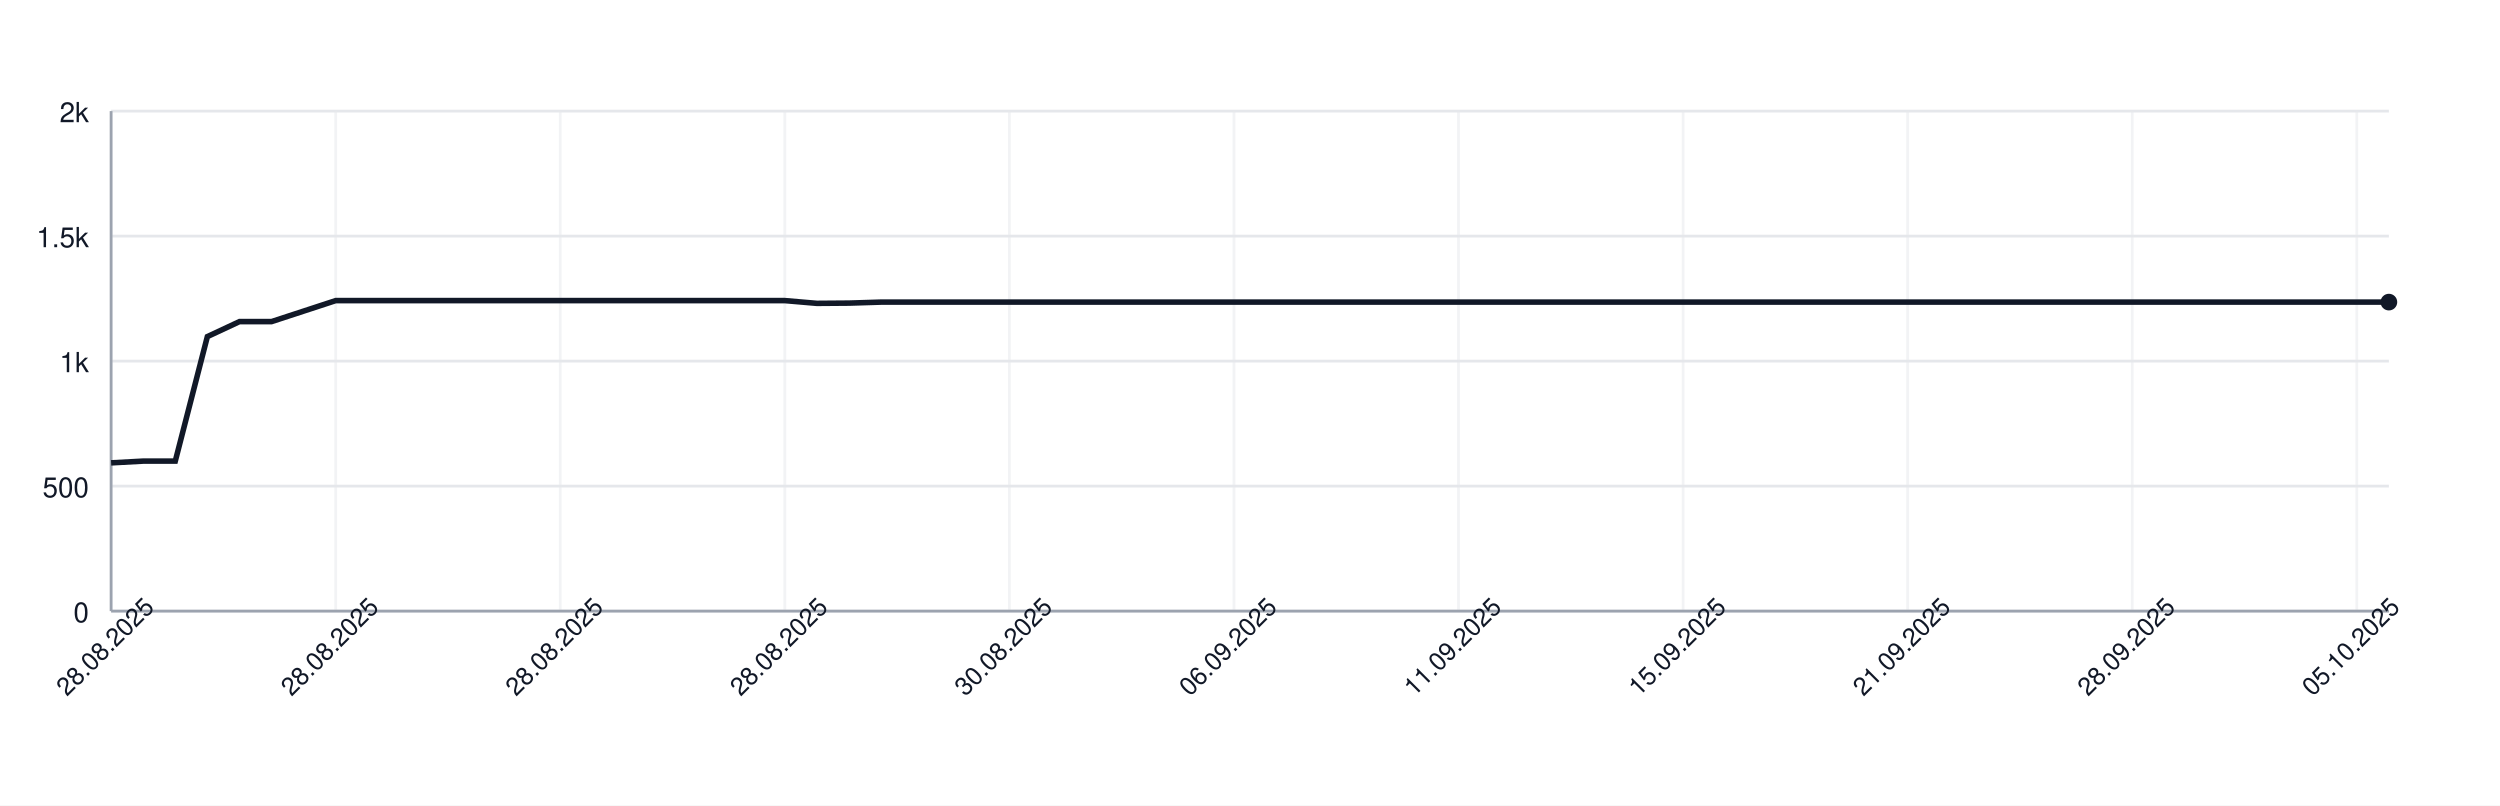
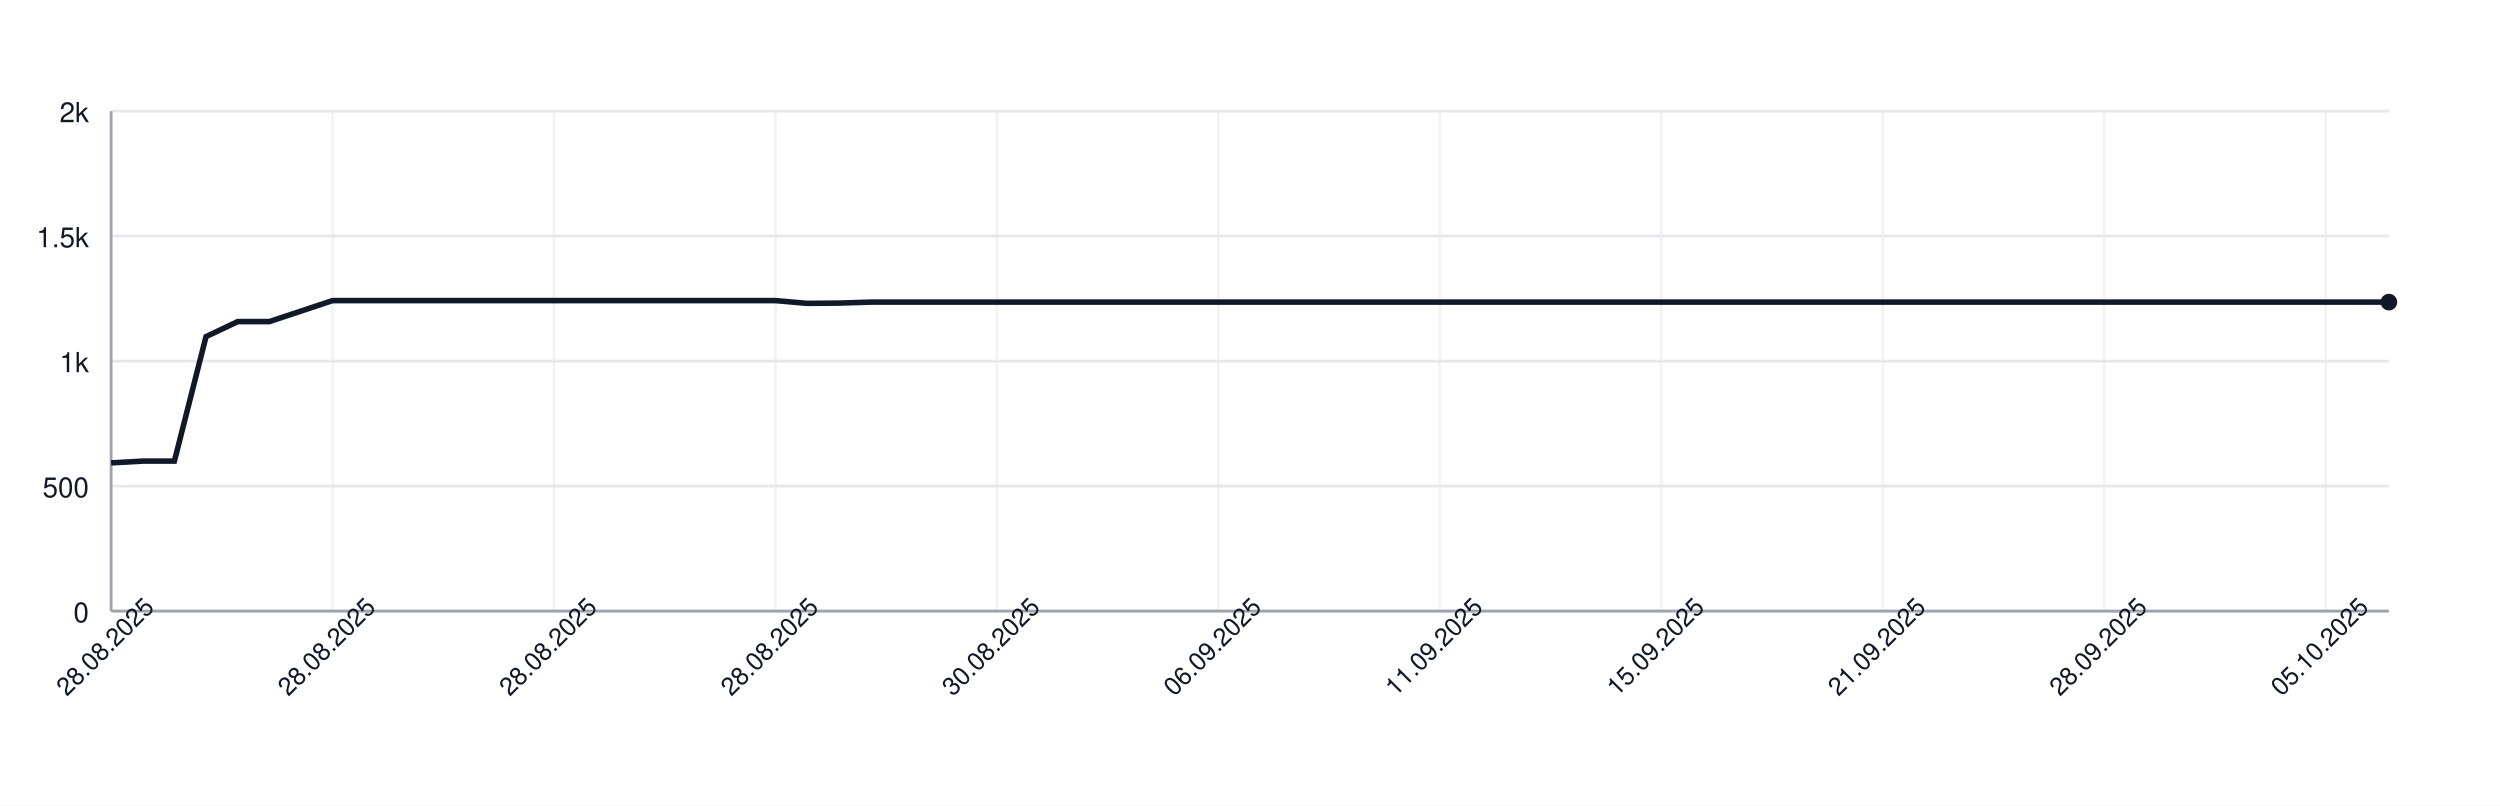
<svg xmlns="http://www.w3.org/2000/svg" width="900" height="290" style="font-family: -apple-system, BlinkMacSystemFont, 'Segoe UI', Helvetica, Arial, sans-serif;">
  <rect width="100%" height="100%" fill="white" />
  <g>
    <line x1="40" y1="220.00" x2="860" y2="220.00" stroke="#e5e7eb" />
    <text x="32" y="224.00" font-size="10" fill="#111827" text-anchor="end">0</text>
    <line x1="40" y1="175.00" x2="860" y2="175.00" stroke="#e5e7eb" />
    <text x="32" y="179.00" font-size="10" fill="#111827" text-anchor="end">500</text>
    <line x1="40" y1="130.00" x2="860" y2="130.00" stroke="#e5e7eb" />
    <text x="32" y="134.00" font-size="10" fill="#111827" text-anchor="end">1k</text>
    <line x1="40" y1="85.00" x2="860" y2="85.00" stroke="#e5e7eb" />
    <text x="32" y="89.00" font-size="10" fill="#111827" text-anchor="end">1.5k</text>
    <line x1="40" y1="40.00" x2="860" y2="40.00" stroke="#e5e7eb" />
    <text x="32" y="44.00" font-size="10" fill="#111827" text-anchor="end">2k</text>
    <line x1="40.00" y1="40" x2="40.00" y2="220" stroke="#e5e7eb" opacity="0.5" />
-     <line x1="120.85" y1="40" x2="120.85" y2="220" stroke="#e5e7eb" opacity="0.5" />
-     <line x1="201.69" y1="40" x2="201.69" y2="220" stroke="#e5e7eb" opacity="0.5" />
-     <line x1="282.54" y1="40" x2="282.54" y2="220" stroke="#e5e7eb" opacity="0.5" />
-     <line x1="363.38" y1="40" x2="363.38" y2="220" stroke="#e5e7eb" opacity="0.5" />
-     <line x1="444.23" y1="40" x2="444.23" y2="220" stroke="#e5e7eb" opacity="0.5" />
-     <line x1="525.07" y1="40" x2="525.07" y2="220" stroke="#e5e7eb" opacity="0.5" />
-     <line x1="605.92" y1="40" x2="605.92" y2="220" stroke="#e5e7eb" opacity="0.5" />
-     <line x1="686.76" y1="40" x2="686.76" y2="220" stroke="#e5e7eb" opacity="0.5" />
-     <line x1="767.61" y1="40" x2="767.61" y2="220" stroke="#e5e7eb" opacity="0.5" />
-     <line x1="848.45" y1="40" x2="848.45" y2="220" stroke="#e5e7eb" opacity="0.5" />
+     <line x1="119.72" y1="40" x2="119.72" y2="220" stroke="#e5e7eb" opacity="0.5" />
+     <line x1="199.44" y1="40" x2="199.44" y2="220" stroke="#e5e7eb" opacity="0.5" />
+     <line x1="279.17" y1="40" x2="279.17" y2="220" stroke="#e5e7eb" opacity="0.5" />
+     <line x1="358.89" y1="40" x2="358.89" y2="220" stroke="#e5e7eb" opacity="0.5" />
+     <line x1="438.61" y1="40" x2="438.61" y2="220" stroke="#e5e7eb" opacity="0.5" />
+     <line x1="518.33" y1="40" x2="518.33" y2="220" stroke="#e5e7eb" opacity="0.5" />
+     <line x1="598.06" y1="40" x2="598.06" y2="220" stroke="#e5e7eb" opacity="0.5" />
+     <line x1="677.78" y1="40" x2="677.78" y2="220" stroke="#e5e7eb" opacity="0.5" />
+     <line x1="757.50" y1="40" x2="757.50" y2="220" stroke="#e5e7eb" opacity="0.5" />
+     <line x1="837.22" y1="40" x2="837.22" y2="220" stroke="#e5e7eb" opacity="0.5" />
    <line x1="40" y1="220" x2="860" y2="220" stroke="#9ca3af" />
    <line x1="40" y1="40" x2="40" y2="220" stroke="#9ca3af" />
-     <path d="M 40.00 166.63 L 51.55 166.00 L 63.10 166.00 L 74.65 121.18 L 86.20 115.78 L 97.75 115.78 L 109.30 112.00 L 120.85 108.22 L 132.39 108.22 L 143.94 108.22 L 155.49 108.22 L 167.04 108.22 L 178.59 108.22 L 190.14 108.22 L 201.69 108.22 L 213.24 108.22 L 224.79 108.22 L 236.34 108.22 L 247.89 108.22 L 259.44 108.22 L 270.99 108.22 L 282.54 108.22 L 294.08 109.21 L 305.63 109.12 L 317.18 108.76 L 328.73 108.76 L 340.28 108.76 L 351.83 108.76 L 363.38 108.76 L 374.93 108.76 L 386.48 108.76 L 398.03 108.76 L 409.58 108.76 L 421.13 108.76 L 432.68 108.76 L 444.23 108.76 L 455.77 108.76 L 467.32 108.76 L 478.87 108.76 L 490.42 108.76 L 501.97 108.76 L 513.52 108.76 L 525.07 108.76 L 536.62 108.76 L 548.17 108.76 L 559.72 108.76 L 571.27 108.76 L 582.82 108.76 L 594.37 108.76 L 605.92 108.76 L 617.46 108.76 L 629.01 108.76 L 640.56 108.76 L 652.11 108.76 L 663.66 108.76 L 675.21 108.76 L 686.76 108.76 L 698.31 108.76 L 709.86 108.76 L 721.41 108.76 L 732.96 108.76 L 744.51 108.76 L 756.06 108.76 L 767.61 108.76 L 779.15 108.76 L 790.70 108.76 L 802.25 108.76 L 813.80 108.76 L 825.35 108.76 L 836.90 108.76 L 848.45 108.76 L 860.00 108.76" fill="none" stroke="#111827" stroke-width="2" />
+     <path d="M 40.00 166.63 L 51.39 166.00 L 62.78 166.00 L 74.17 121.18 L 85.56 115.78 L 96.94 115.78 L 108.33 112.00 L 119.72 108.22 L 131.11 108.22 L 142.50 108.22 L 153.89 108.22 L 165.28 108.22 L 176.67 108.22 L 188.06 108.22 L 199.44 108.22 L 210.83 108.22 L 222.22 108.22 L 233.61 108.22 L 245.00 108.22 L 256.39 108.22 L 267.78 108.22 L 279.17 108.22 L 290.56 109.21 L 301.94 109.12 L 313.33 108.76 L 324.72 108.76 L 336.11 108.76 L 347.50 108.76 L 358.89 108.76 L 370.28 108.76 L 381.67 108.76 L 393.06 108.76 L 404.44 108.76 L 415.83 108.76 L 427.22 108.76 L 438.61 108.76 L 450.00 108.76 L 461.39 108.76 L 472.78 108.76 L 484.17 108.76 L 495.56 108.76 L 506.94 108.76 L 518.33 108.76 L 529.72 108.76 L 541.11 108.76 L 552.50 108.76 L 563.89 108.76 L 575.28 108.76 L 586.67 108.76 L 598.06 108.76 L 609.44 108.76 L 620.83 108.76 L 632.22 108.76 L 643.61 108.76 L 655.00 108.76 L 666.39 108.76 L 677.78 108.76 L 689.17 108.76 L 700.56 108.76 L 711.94 108.76 L 723.33 108.76 L 734.72 108.76 L 746.11 108.76 L 757.50 108.76 L 768.89 108.76 L 780.28 108.76 L 791.67 108.76 L 803.06 108.76 L 814.44 108.76 L 825.83 108.76 L 837.22 108.76 L 848.61 108.76 L 860.00 108.76" fill="none" stroke="#111827" stroke-width="2" />
    <circle cx="860.00" cy="108.76" r="3" fill="#111827" />
    <text x="40.00" y="235.00" font-size="9" fill="#111827" text-anchor="middle" transform="rotate(-45 40.00 235.00)">28.08.2025</text>
-     <text x="120.85" y="235.00" font-size="9" fill="#111827" text-anchor="middle" transform="rotate(-45 120.85 235.00)">28.08.2025</text>
-     <text x="201.69" y="235.00" font-size="9" fill="#111827" text-anchor="middle" transform="rotate(-45 201.69 235.00)">28.08.2025</text>
-     <text x="282.54" y="235.00" font-size="9" fill="#111827" text-anchor="middle" transform="rotate(-45 282.54 235.00)">28.08.2025</text>
-     <text x="363.38" y="235.00" font-size="9" fill="#111827" text-anchor="middle" transform="rotate(-45 363.38 235.00)">30.08.2025</text>
-     <text x="444.23" y="235.00" font-size="9" fill="#111827" text-anchor="middle" transform="rotate(-45 444.23 235.00)">06.09.2025</text>
-     <text x="525.07" y="235.00" font-size="9" fill="#111827" text-anchor="middle" transform="rotate(-45 525.07 235.00)">11.09.2025</text>
-     <text x="605.92" y="235.00" font-size="9" fill="#111827" text-anchor="middle" transform="rotate(-45 605.92 235.00)">15.09.2025</text>
-     <text x="686.76" y="235.00" font-size="9" fill="#111827" text-anchor="middle" transform="rotate(-45 686.76 235.00)">21.09.2025</text>
-     <text x="767.61" y="235.00" font-size="9" fill="#111827" text-anchor="middle" transform="rotate(-45 767.61 235.00)">28.09.2025</text>
-     <text x="848.45" y="235.00" font-size="9" fill="#111827" text-anchor="middle" transform="rotate(-45 848.45 235.00)">05.10.2025</text>
+     <text x="119.72" y="235.00" font-size="9" fill="#111827" text-anchor="middle" transform="rotate(-45 119.72 235.00)">28.08.2025</text>
+     <text x="199.44" y="235.00" font-size="9" fill="#111827" text-anchor="middle" transform="rotate(-45 199.44 235.00)">28.08.2025</text>
+     <text x="279.17" y="235.00" font-size="9" fill="#111827" text-anchor="middle" transform="rotate(-45 279.17 235.00)">28.08.2025</text>
+     <text x="358.89" y="235.00" font-size="9" fill="#111827" text-anchor="middle" transform="rotate(-45 358.89 235.00)">30.08.2025</text>
+     <text x="438.61" y="235.00" font-size="9" fill="#111827" text-anchor="middle" transform="rotate(-45 438.61 235.00)">06.09.2025</text>
+     <text x="518.33" y="235.00" font-size="9" fill="#111827" text-anchor="middle" transform="rotate(-45 518.33 235.00)">11.09.2025</text>
+     <text x="598.06" y="235.00" font-size="9" fill="#111827" text-anchor="middle" transform="rotate(-45 598.06 235.00)">15.09.2025</text>
+     <text x="677.78" y="235.00" font-size="9" fill="#111827" text-anchor="middle" transform="rotate(-45 677.78 235.00)">21.09.2025</text>
+     <text x="757.50" y="235.00" font-size="9" fill="#111827" text-anchor="middle" transform="rotate(-45 757.50 235.00)">28.09.2025</text>
+     <text x="837.22" y="235.00" font-size="9" fill="#111827" text-anchor="middle" transform="rotate(-45 837.22 235.00)">05.10.2025</text>
  </g>
</svg>
